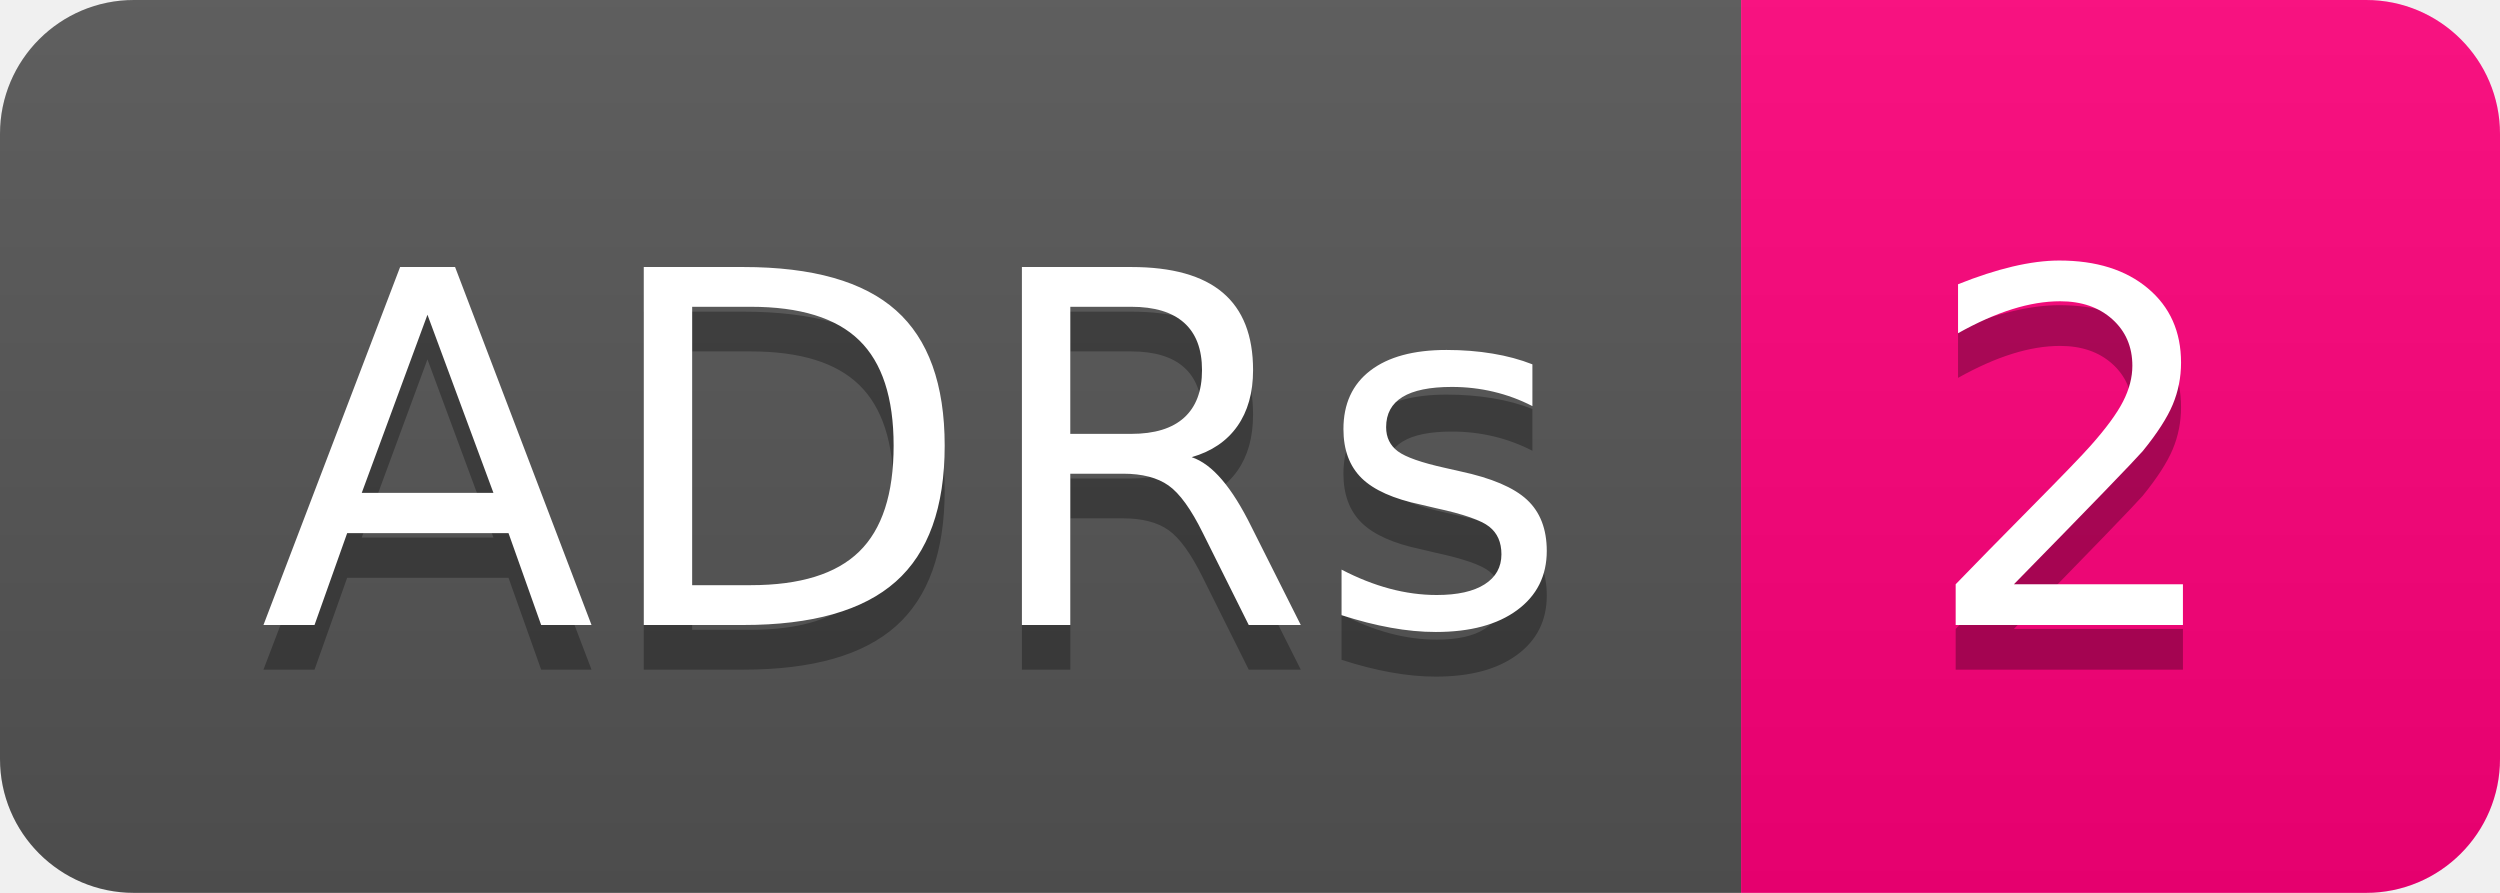
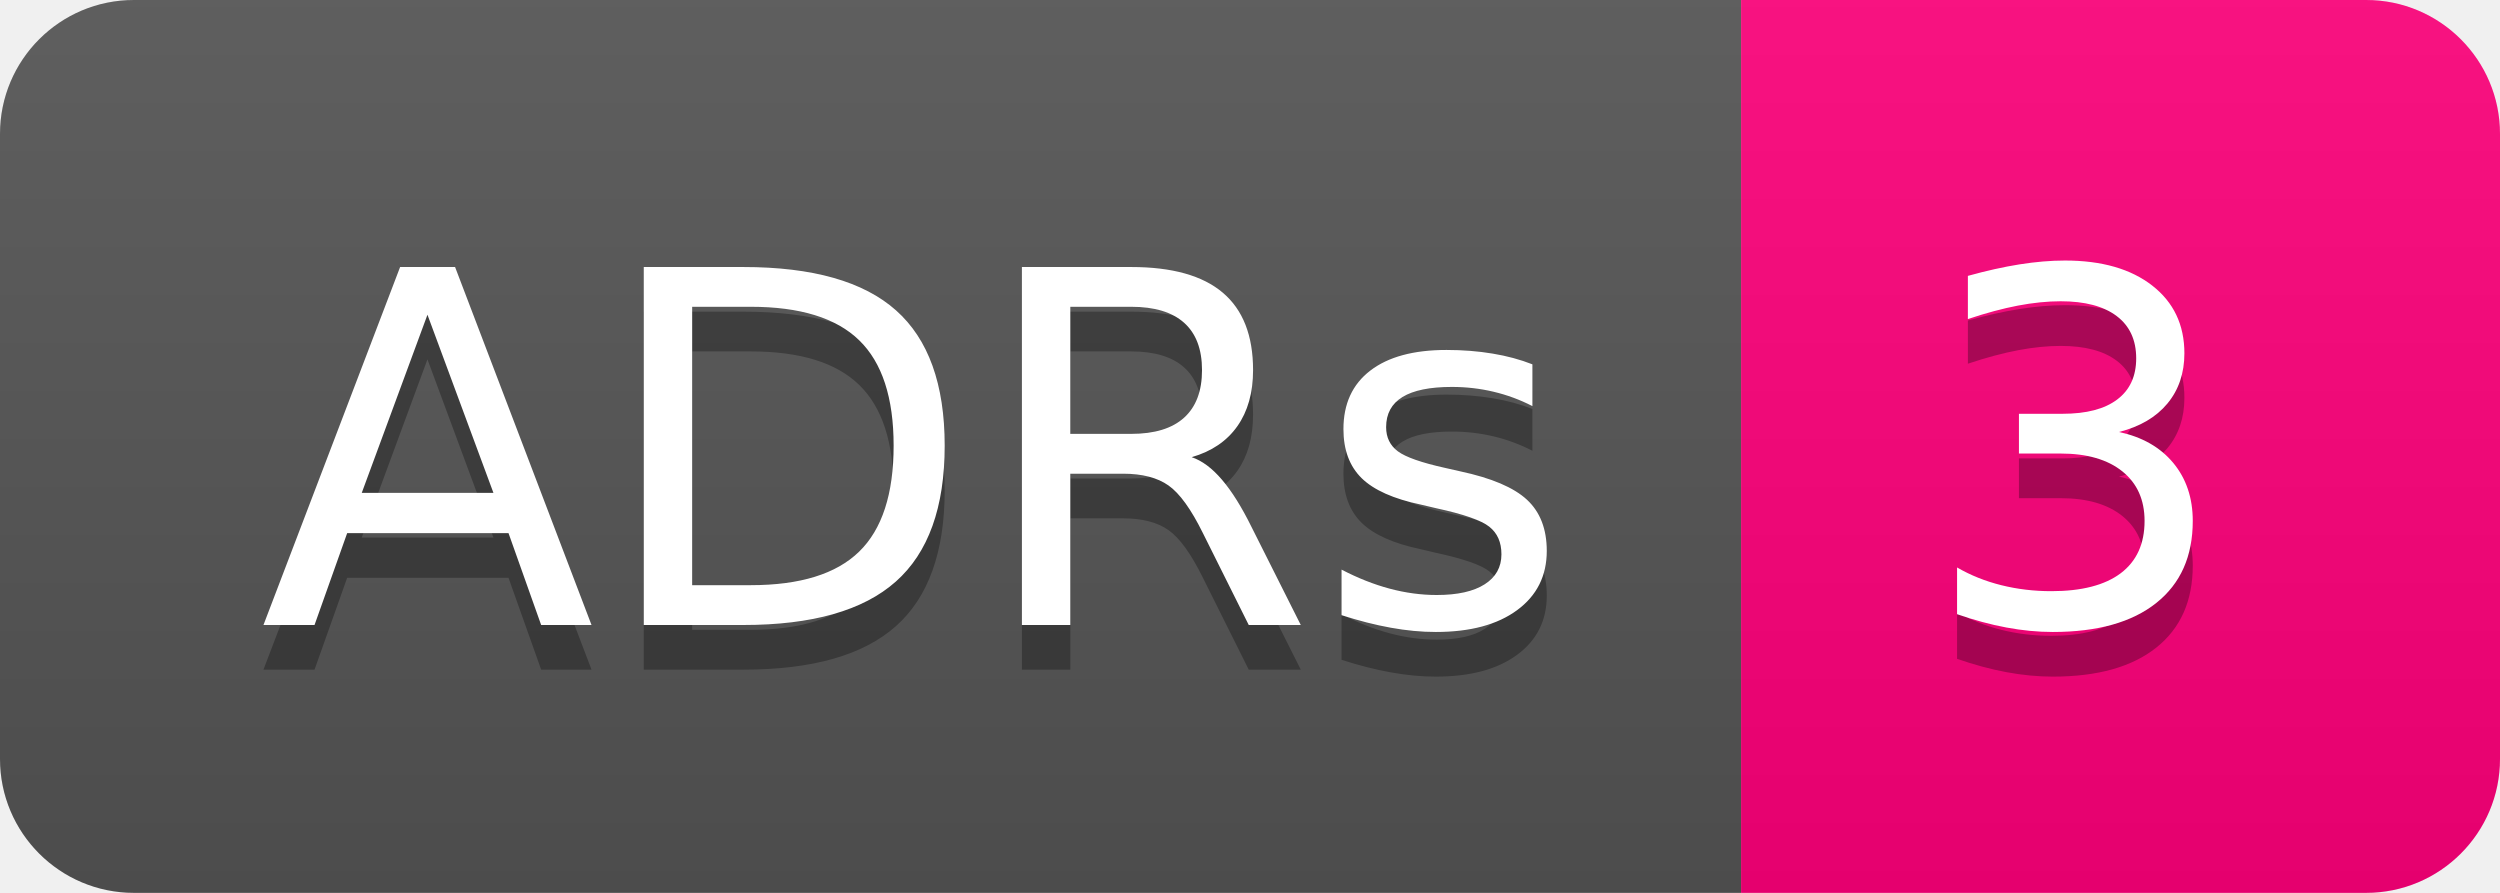
- <svg xmlns="http://www.w3.org/2000/svg" width="56" height="20" role="img" aria-label="ADRs: 2">
+ <svg xmlns="http://www.w3.org/2000/svg" width="56" height="20" role="img" aria-label="ADRs: 3">
  <linearGradient id="s" x2="0" y2="100%">
    <stop offset="0" stop-color="#bbb" stop-opacity=".1" />
    <stop offset="1" stop-opacity=".1" />
  </linearGradient>
  <clipPath id="r">
    <rect width="56" height="20" rx="3" fill="#fff" />
  </clipPath>
  <g clip-path="url(#r)">
    <rect width="39" height="20" fill="#555" />
    <rect x="39" width="17" height="20" fill="#ff007b" />
    <rect width="56" height="20" fill="url(#s)" />
  </g>
  <g fill="#fff" text-anchor="middle" font-family="Verdana,Geneva,DejaVu Sans,sans-serif" text-rendering="geometricPrecision" font-size="110">
    <text aria-hidden="true" x="205" y="150" fill="#010101" fill-opacity=".3" transform="scale(.1)" textLength="290">ADRs</text>
    <text x="205" y="140" transform="scale(.1)" fill="#fff" textLength="290">ADRs</text>
-     <text aria-hidden="true" x="465" y="150" fill="#010101" fill-opacity=".3" transform="scale(.1)" textLength="70">2</text>
-     <text x="465" y="140" transform="scale(.1)" fill="#fff" textLength="70">2</text>
+     <text aria-hidden="true" x="465" y="150" fill="#010101" fill-opacity=".3" transform="scale(.1)" textLength="70">3</text>
+     <text x="465" y="140" transform="scale(.1)" fill="#fff" textLength="70">3</text>
  </g>
</svg>
